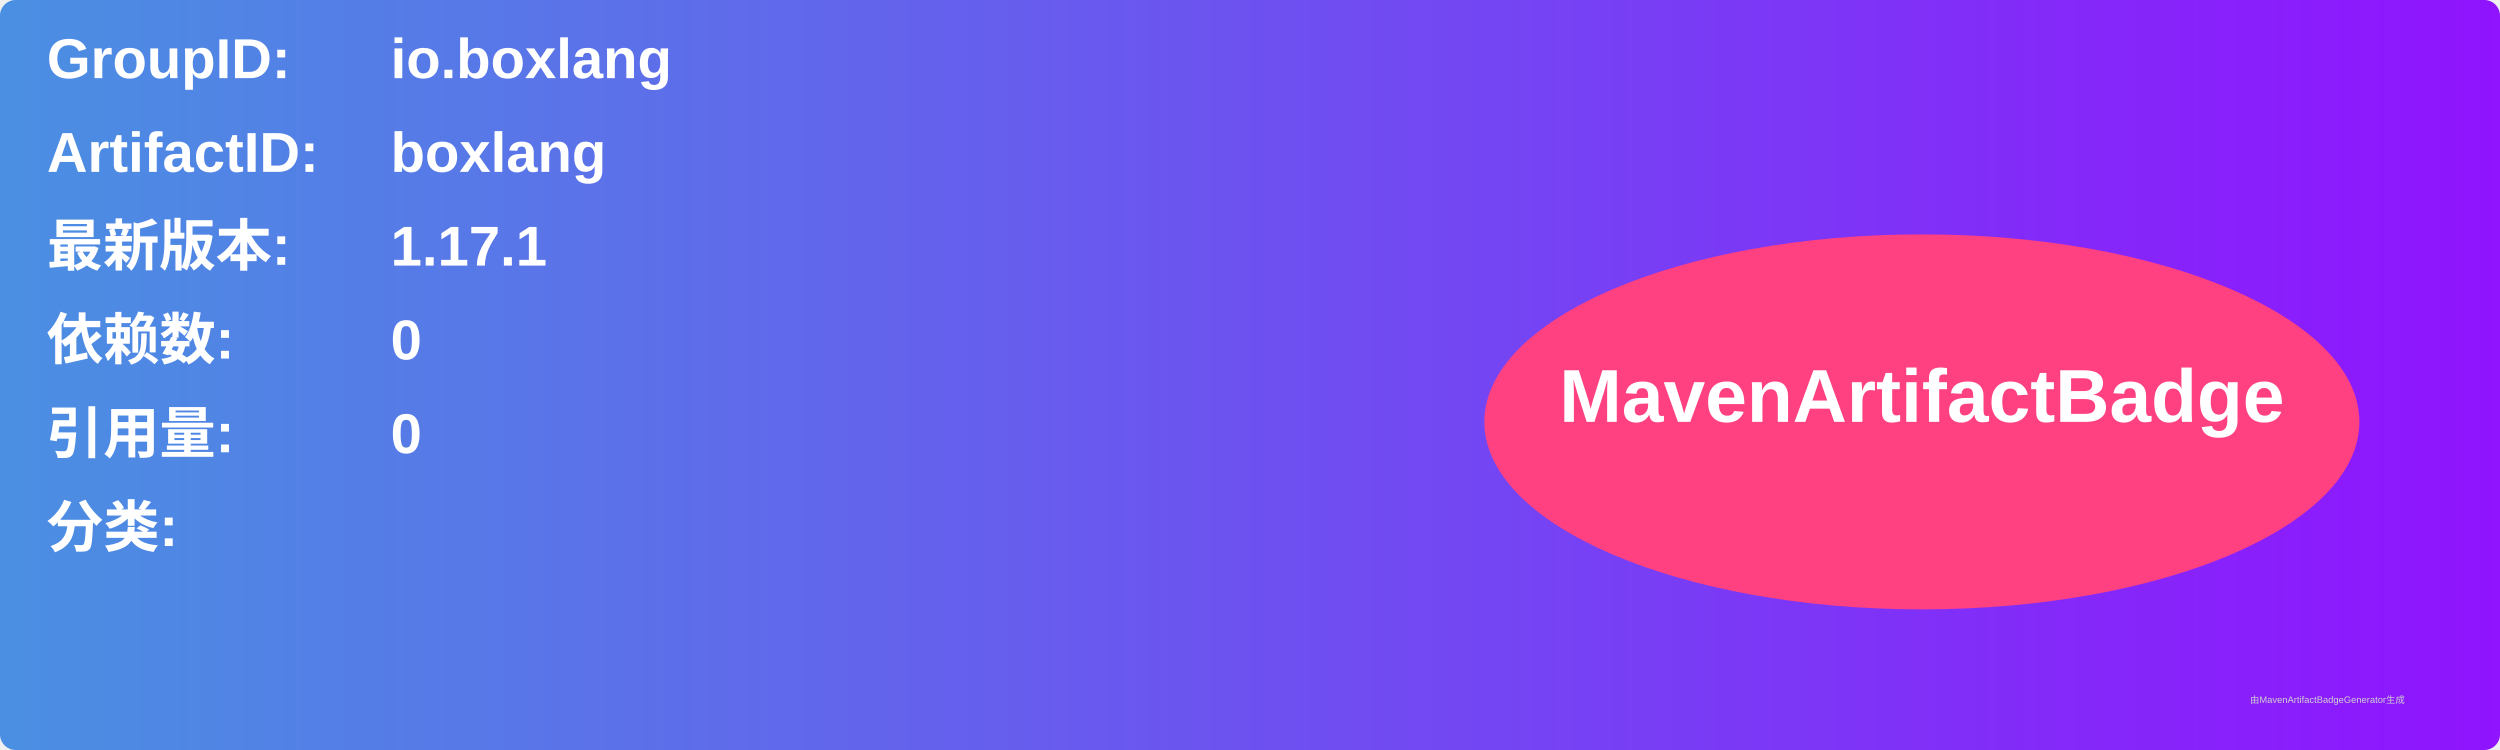
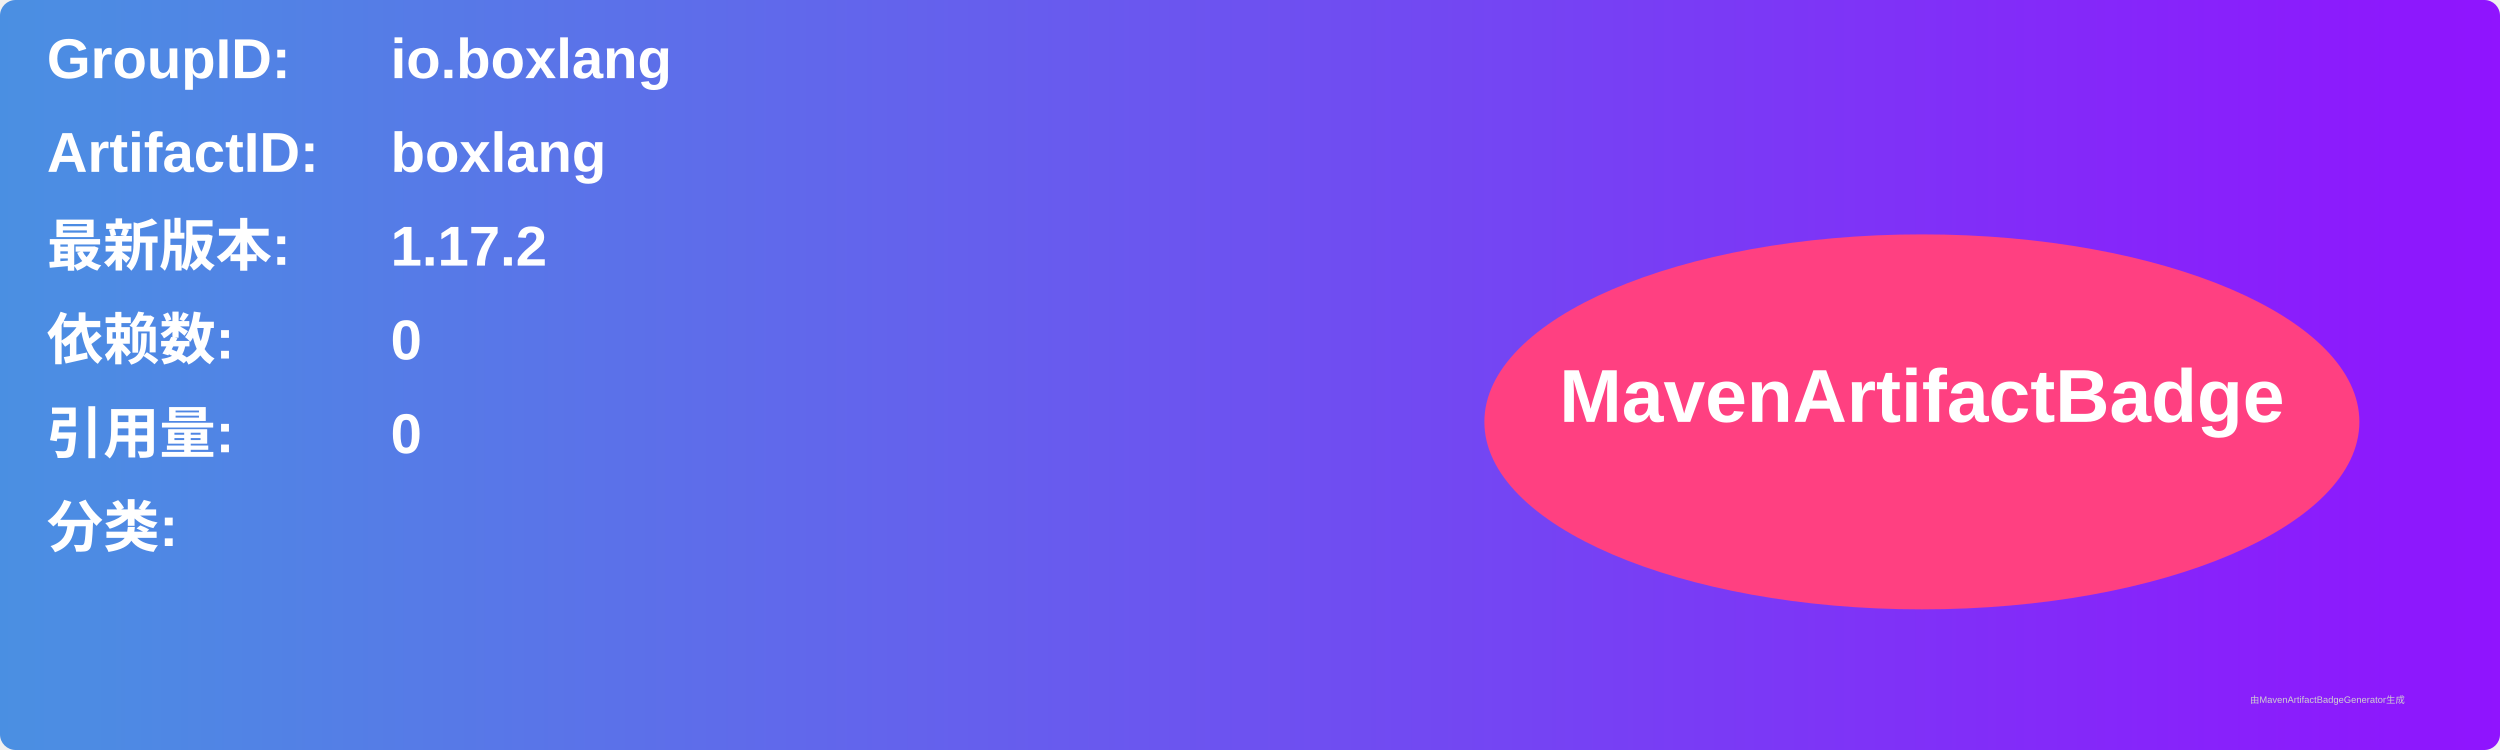
<svg xmlns="http://www.w3.org/2000/svg" width="800" height="240" viewBox="0 0 800 240">
  <linearGradient id="grad" x1="0%" y1="0%" x2="100%" y2="0%">
    <stop offset="0%" stop-color="#4a90e2" />
    <stop offset="100%" stop-color="#9013fe" />
  </linearGradient>
  <rect width="100%" height="100%" rx="5" ry="5" fill="url(#grad)" />
  <g transform="translate(15, 15)">
    <text x="0" y="10" font-family="Arial" font-size="18" fill="white" font-weight="bold" width="260">GroupID:</text>
    <text x="110" y="10" font-family="Arial" font-size="18" fill="white" font-weight="bold" width="460">io.boxlang</text>
    <text x="0" y="40" font-family="Arial" font-size="18" fill="white" font-weight="bold" width="260">ArtifactID:</text>
    <text x="110" y="40" font-family="Arial" font-size="18" fill="white" font-weight="bold" width="460">boxlang</text>
    <text x="0" y="70" font-family="Arial" font-size="18" fill="white" font-weight="bold">最新版本:</text>
    <text x="110" y="70" font-family="Arial" font-size="18" fill="white" font-weight="bold">
-       <tspan font-weight="bold">1.17.1</tspan>
+       <tspan font-weight="bold">1.17.2</tspan>
    </text>
    <text x="0" y="100" font-family="Arial" font-size="18" fill="white" font-weight="bold">依赖数: </text>
    <text x="110" y="100" font-family="Arial" font-size="18" fill="white">
      <tspan font-weight="bold">0</tspan>
    </text>
    <text x="0" y="130" font-family="Arial" font-size="18" fill="white" font-weight="bold">引用量: </text>
    <text x="110" y="130" font-family="Arial" font-size="18" fill="white">
      <tspan font-weight="bold">0</tspan>
    </text>
    <text x="0" y="160" font-family="Arial" font-size="18" fill="white" font-weight="bold">分类:</text>
    <text x="10" y="190" font-family="Arial" font-size="10" fill="white">
      <tspan font-weight="bold" />
    </text>
    <ellipse cx="600" cy="120" rx="140" ry="60" fill="#ff4081" />
    <text x="600" y="120" text-anchor="middle" font-family="Arial" font-size="24" fill="white" font-weight="bold">MavenArtifactBadge</text>
  </g>
  <text x="720" y="225" font-family="Arial" font-size="3" fill="#d0d0d0">由MavenArtifactBadgeGenerator生成</text>
</svg>
